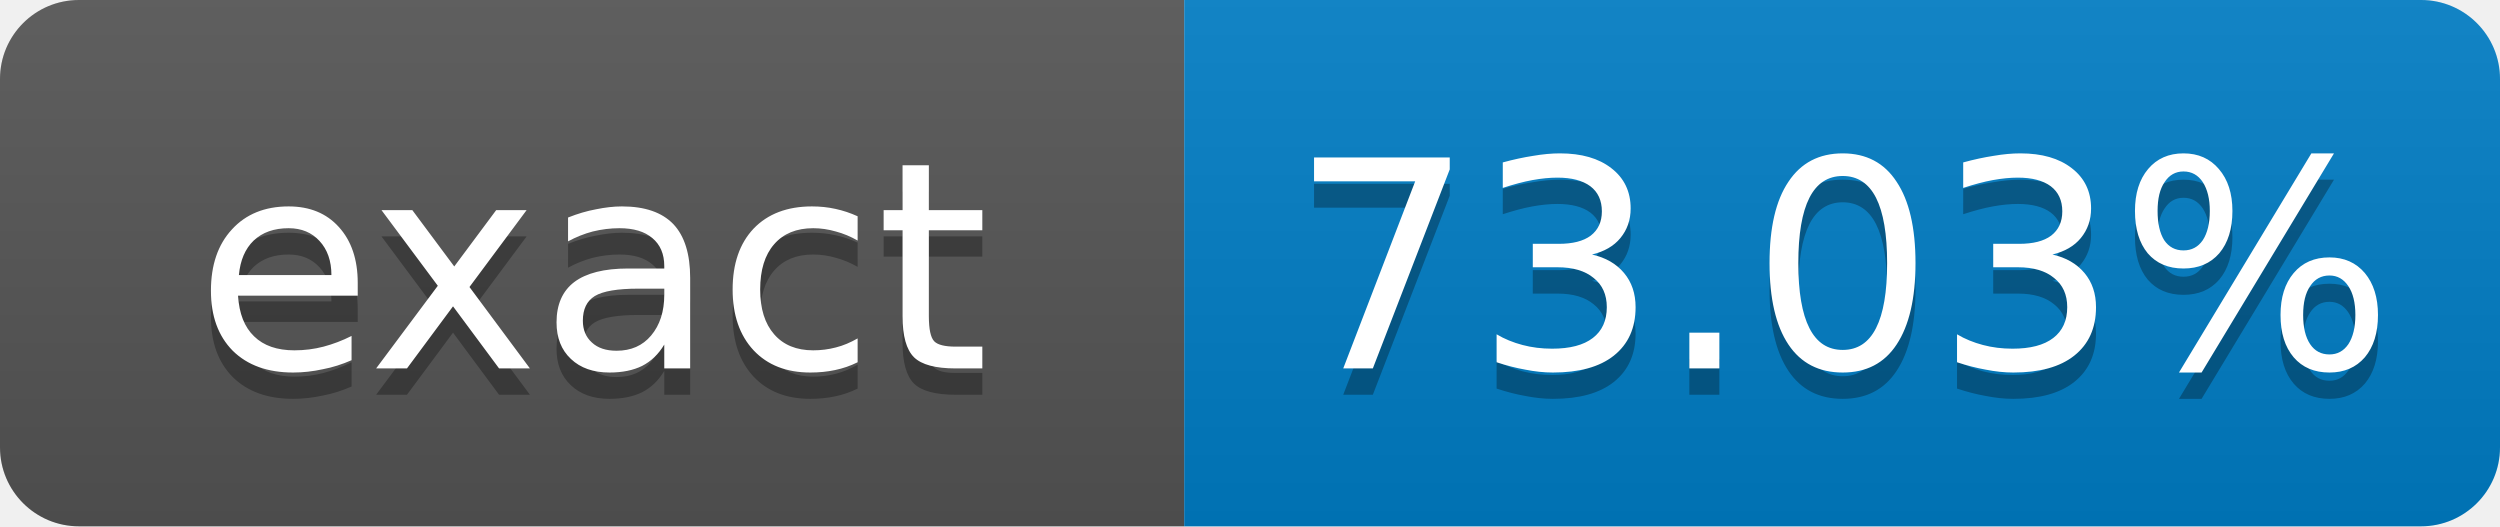
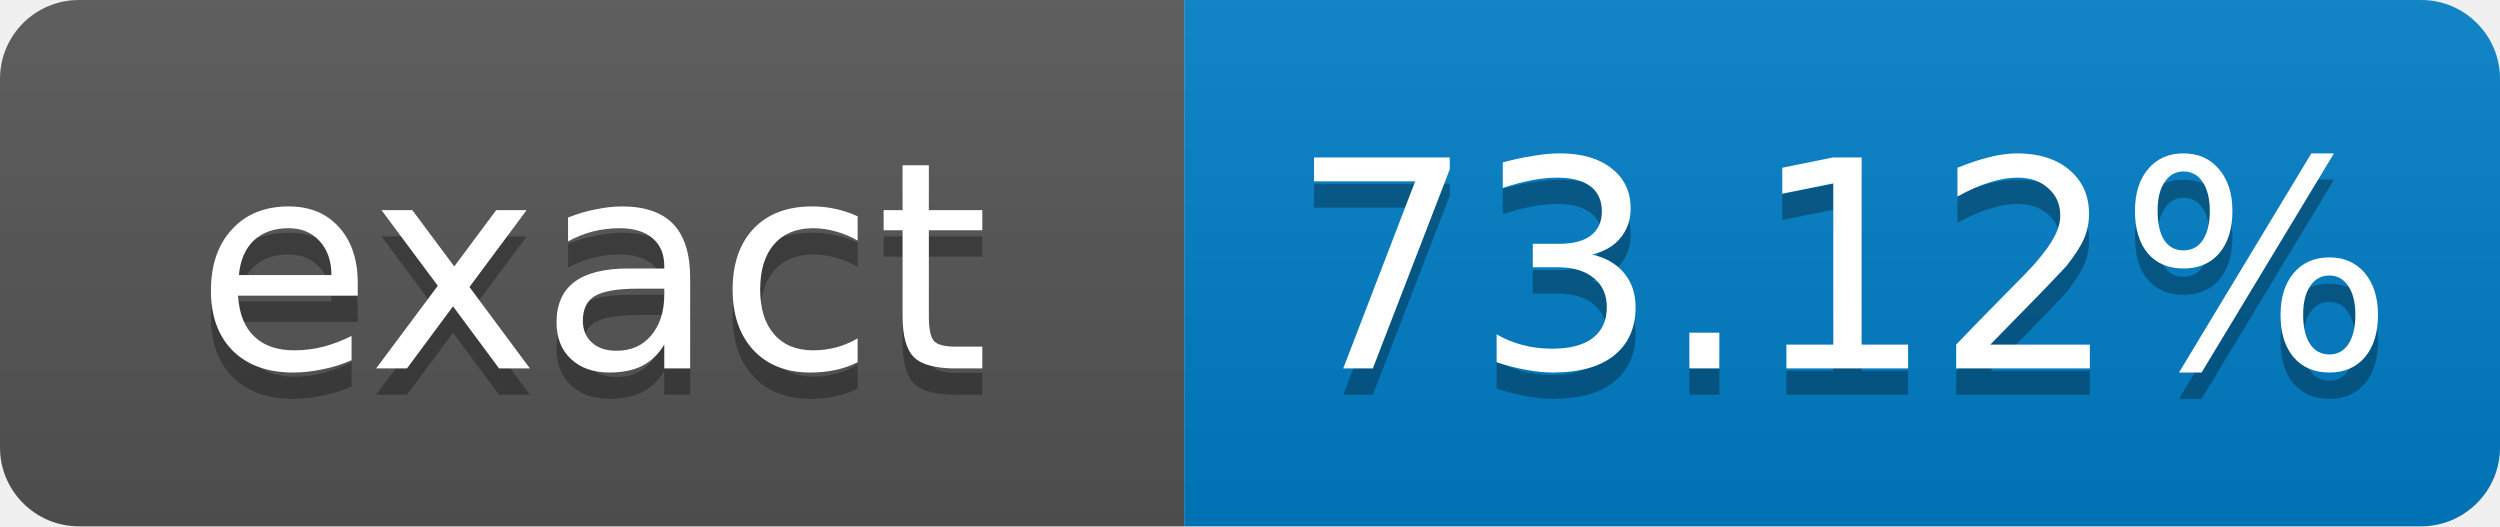
- <svg xmlns="http://www.w3.org/2000/svg" width="95" height="20" role="img" aria-label="exact: 73.03%">
+ <svg xmlns="http://www.w3.org/2000/svg" width="95" height="20" role="img" aria-label="exact: 73.12%">
  <linearGradient id="s" x2="0" y2="100%">
    <stop offset="0" stop-color="#bbb" stop-opacity=".1" />
    <stop offset="1" stop-opacity=".1" />
  </linearGradient>
  <clipPath id="r">
    <rect width="95" height="20" rx="3" fill="#fff" />
  </clipPath>
  <g clip-path="url(#r)">
    <rect width="45" height="20" fill="#555" />
    <rect x="45" width="50" height="20" fill="#007ec6" />
    <rect width="95" height="20" fill="url(#s)" />
  </g>
  <g fill="#fff" text-anchor="middle" font-family="Verdana,Geneva,DejaVu Sans,sans-serif" font-size="11">
    <text x="22.5" y="15" fill="#010101" fill-opacity=".3">exact</text>
    <text x="22.5" y="14">exact</text>
-     <text x="70" y="15" fill="#010101" fill-opacity=".3">73.03%</text>
-     <text x="70" y="14">73.03%</text>
+     <text x="70" y="15" fill="#010101" fill-opacity=".3">73.12%</text>
+     <text x="70" y="14">73.12%</text>
  </g>
</svg>
